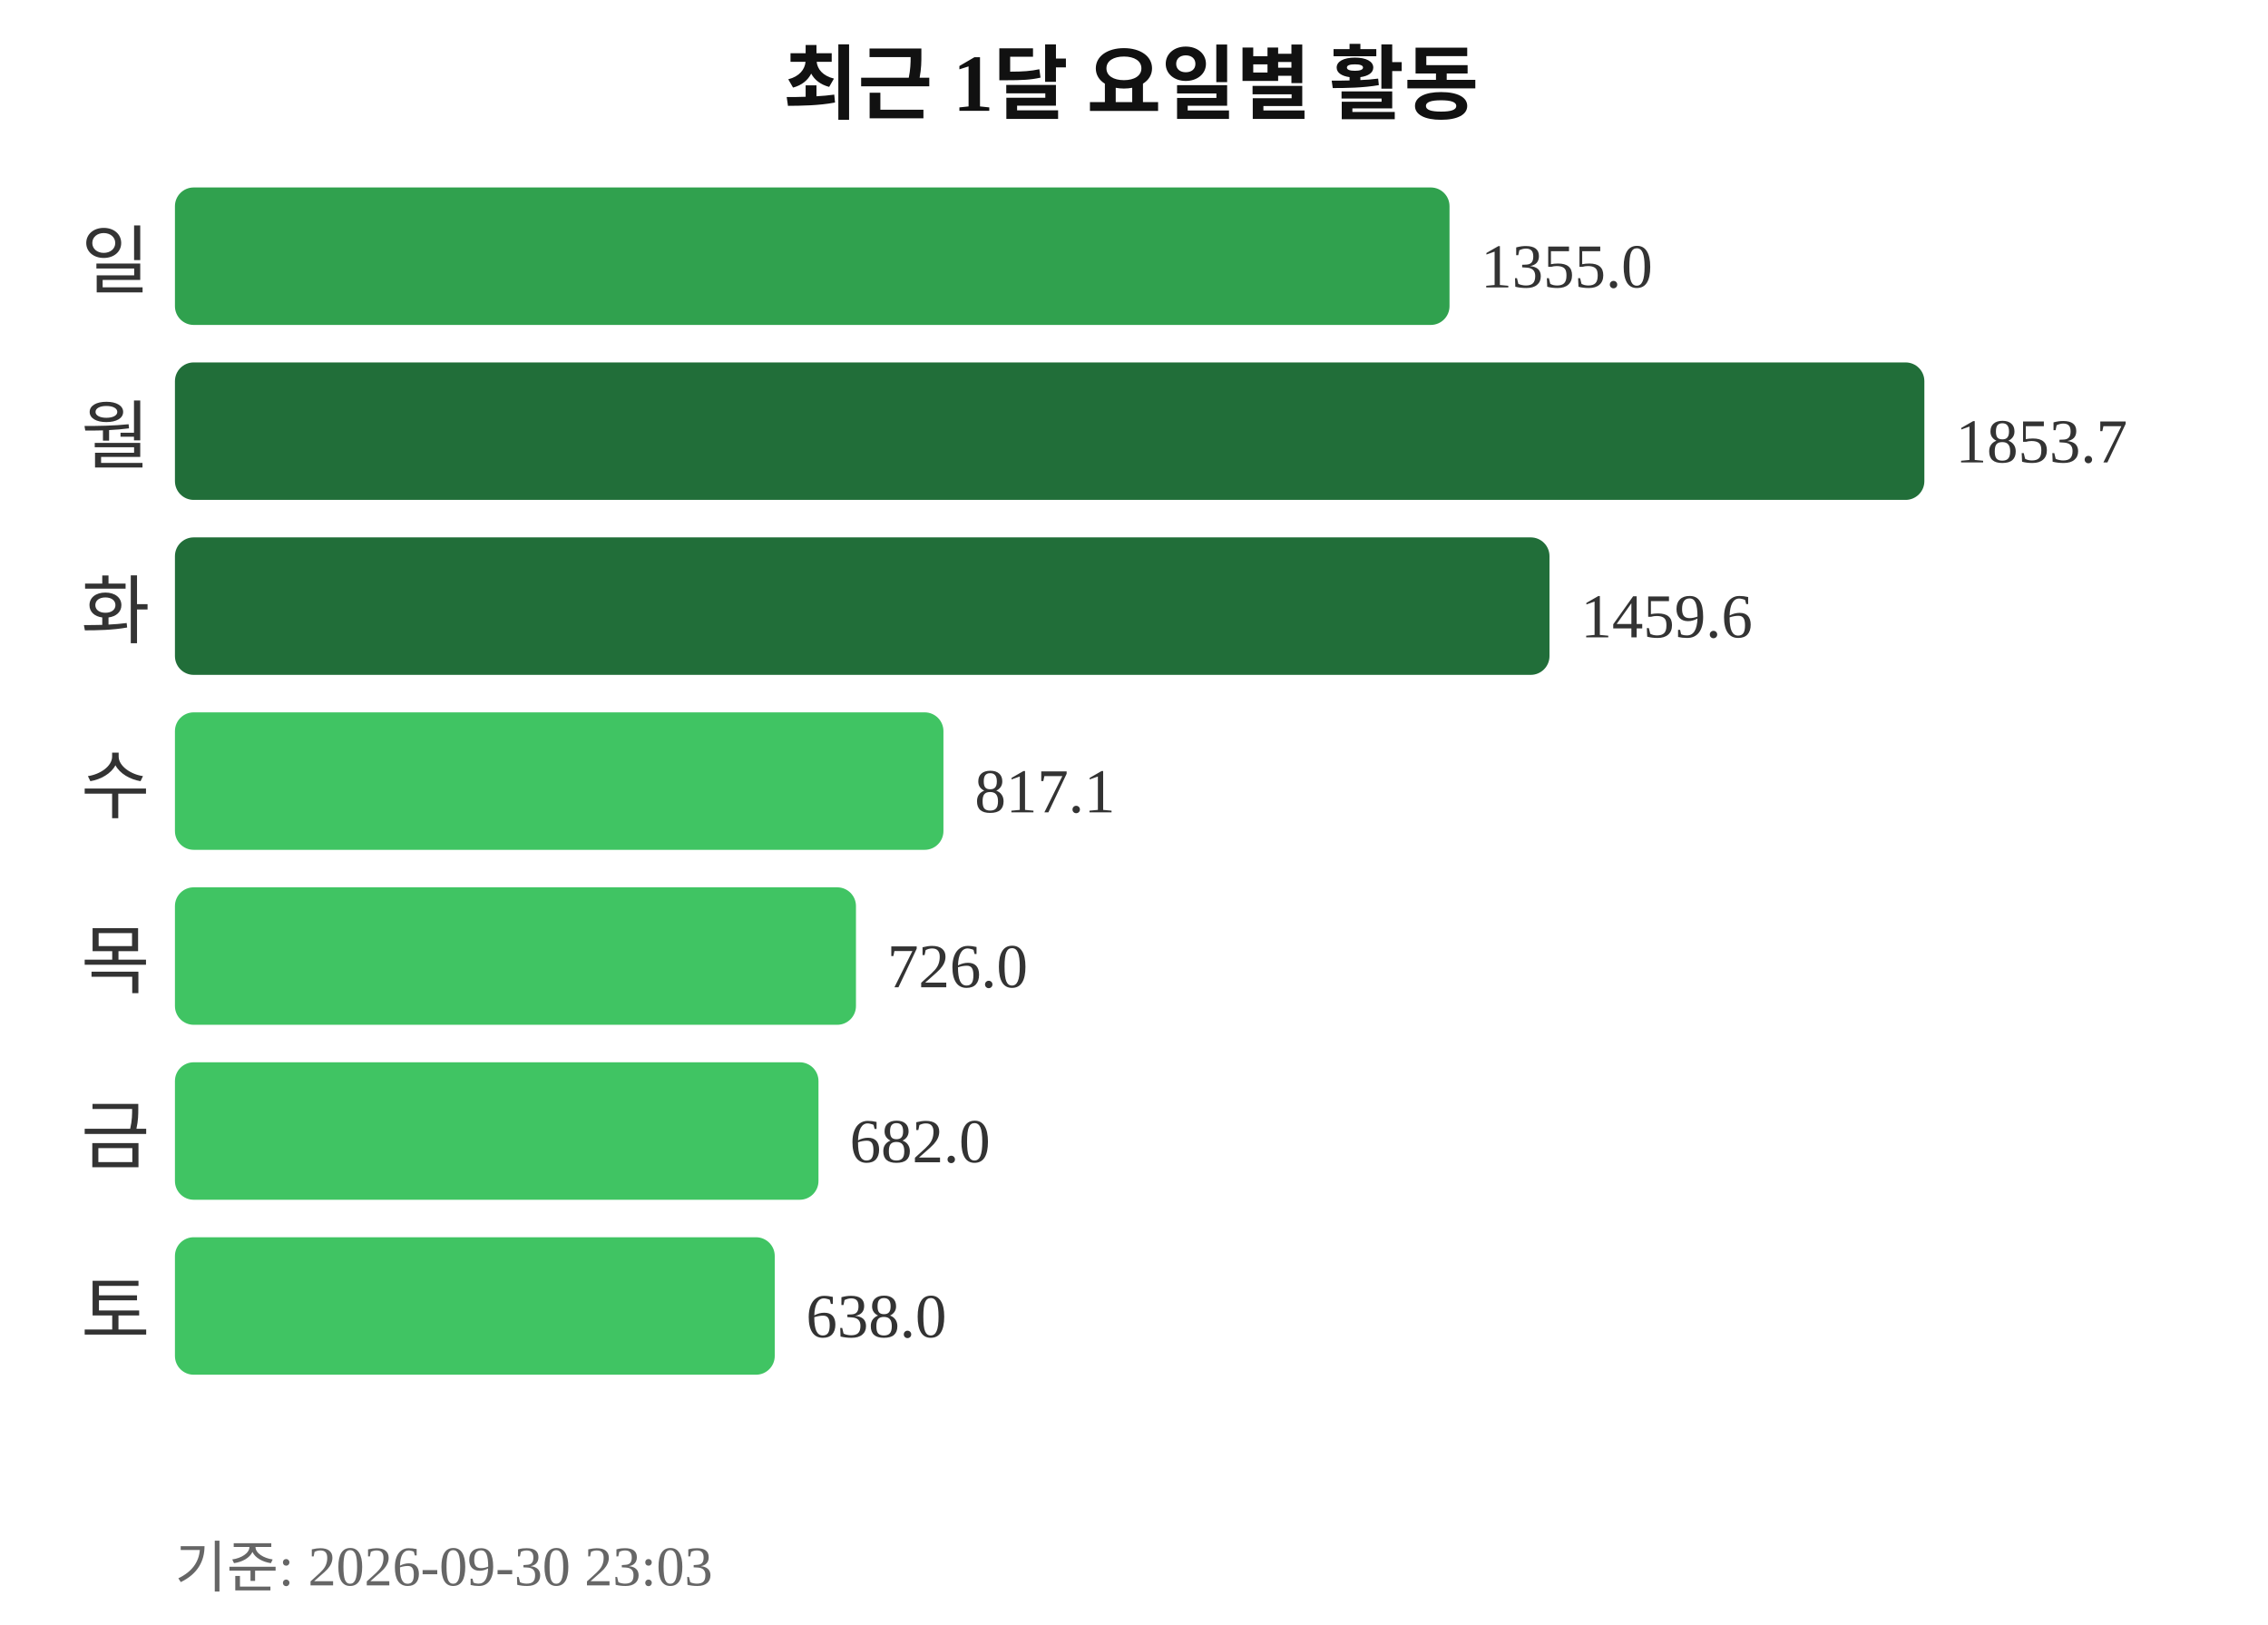
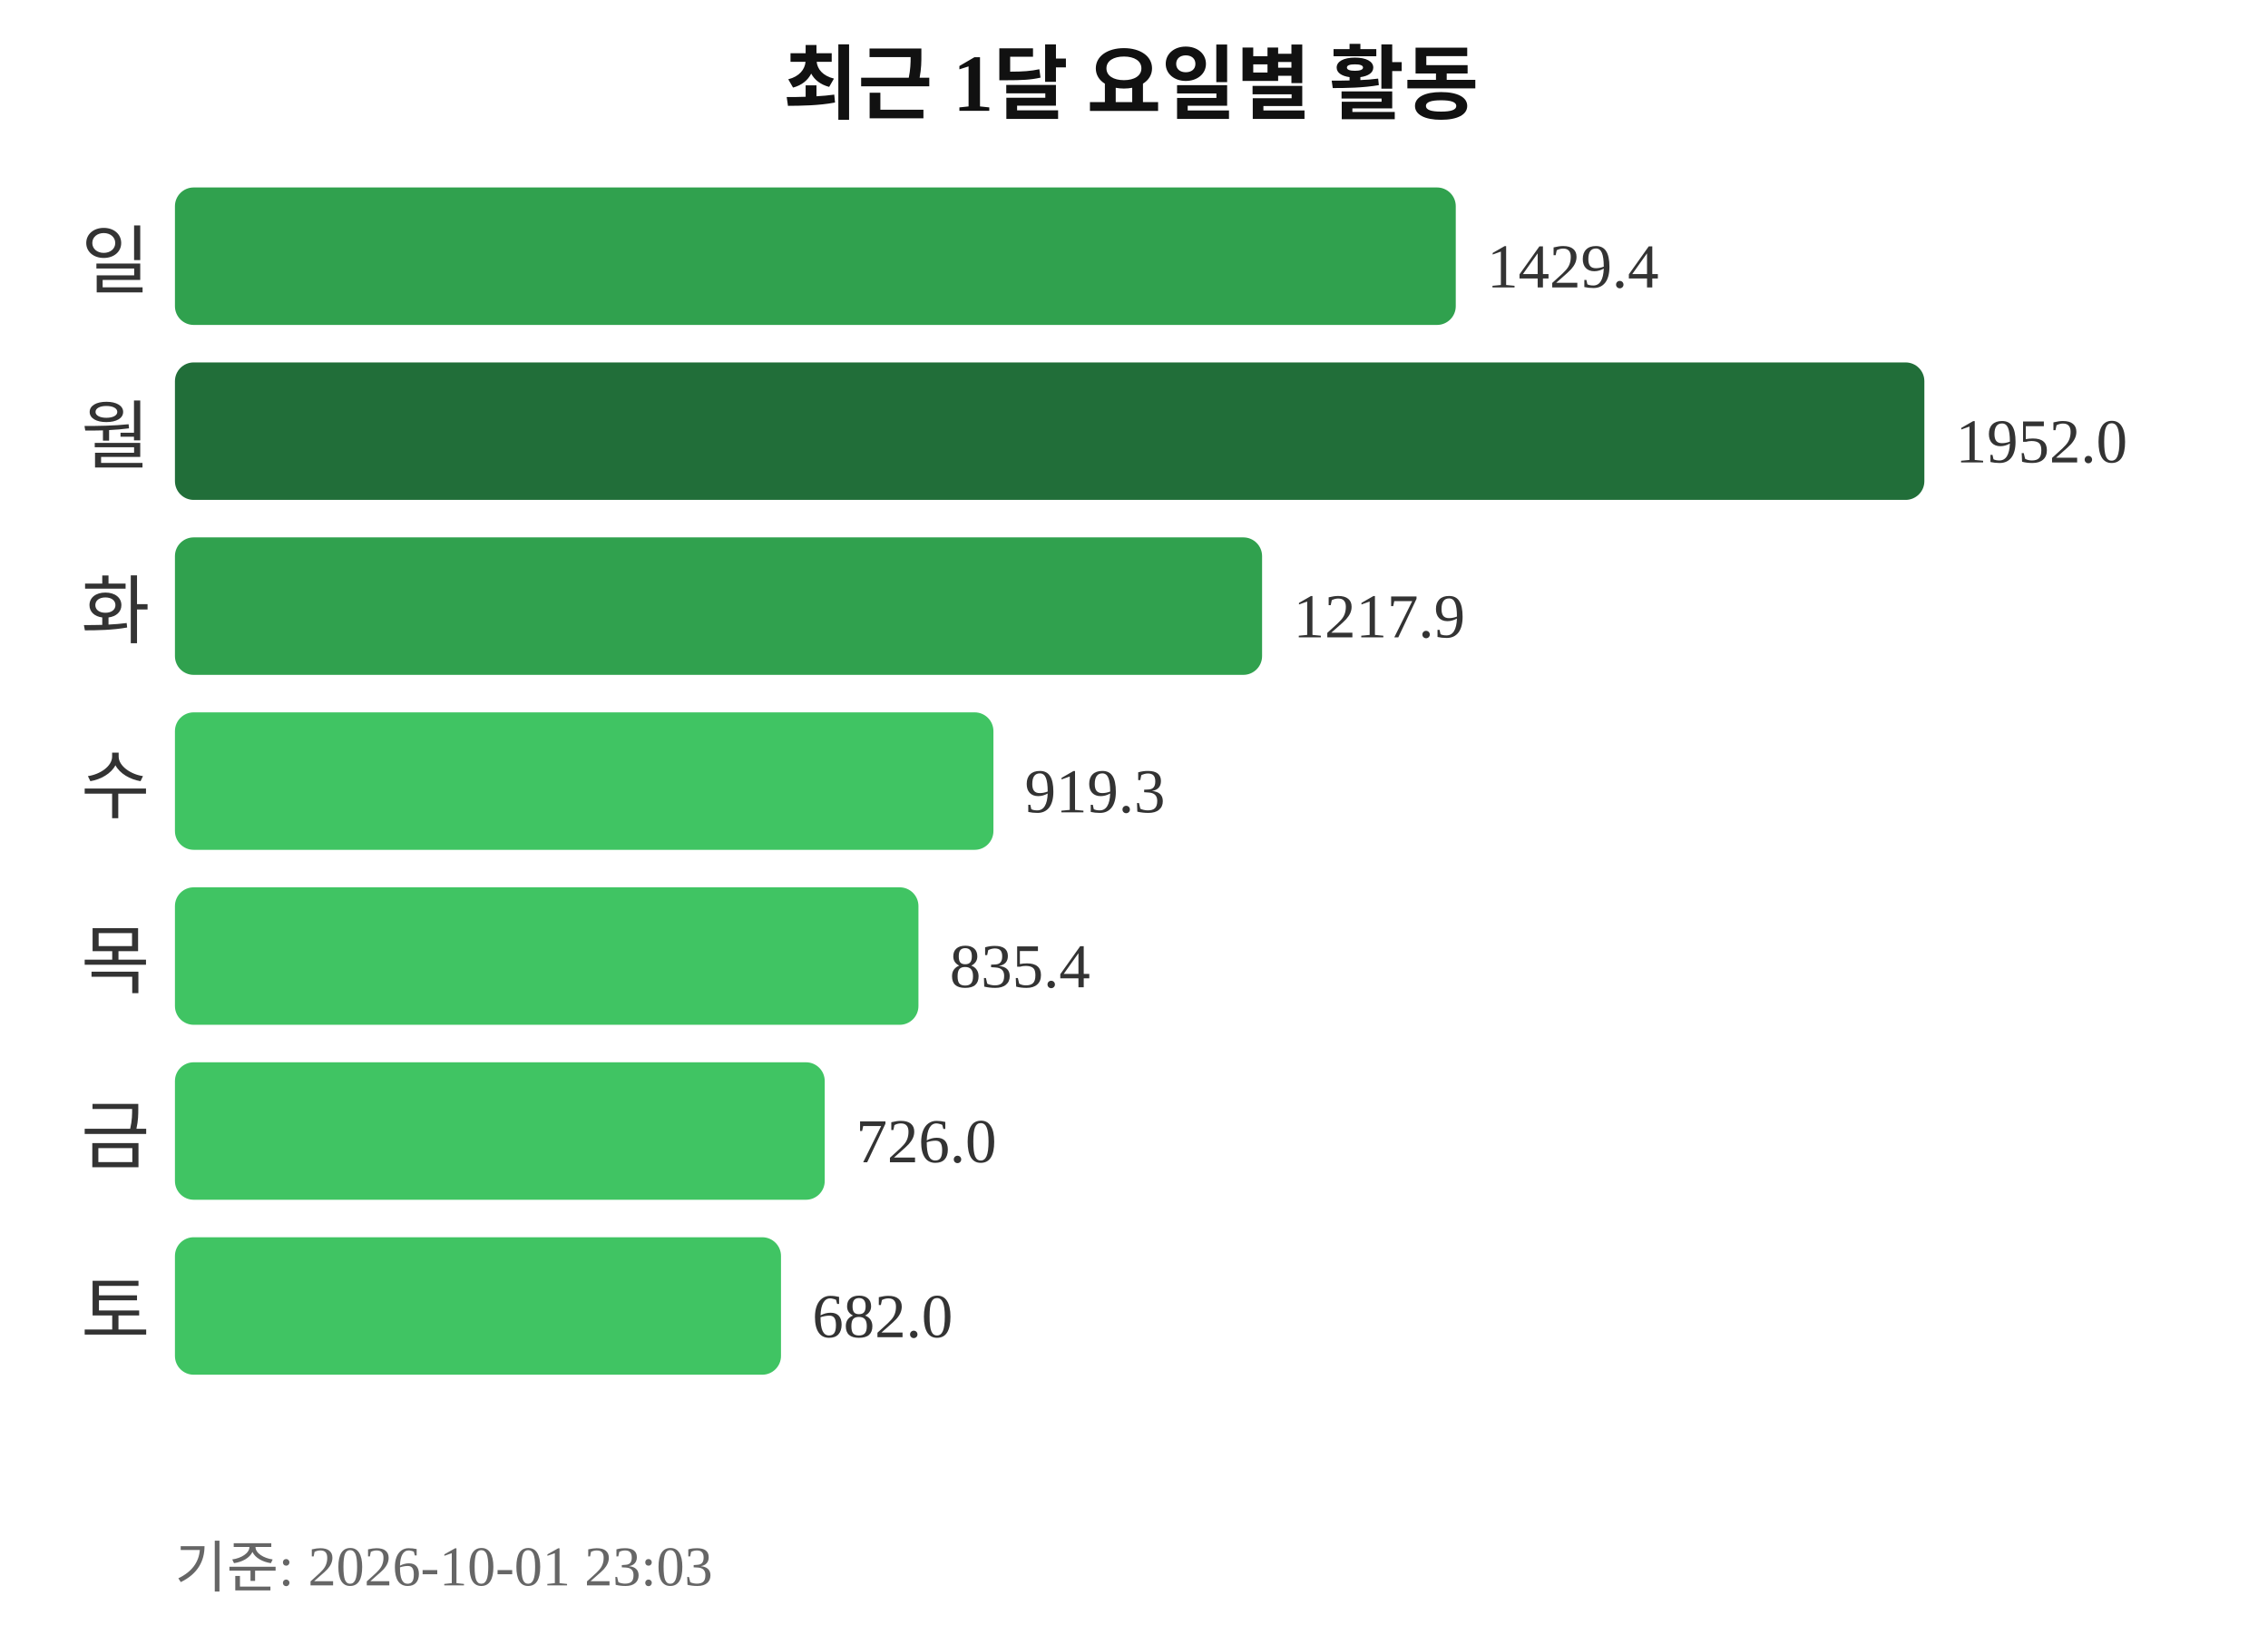
<svg xmlns="http://www.w3.org/2000/svg" width="363" height="260">
  <text x="181" y="18" text-anchor="middle" font-size="13" font-weight="bold" fill="#111111">최근 1달 요일별 활동</text>
  <text x="24" y="46" text-anchor="end" font-size="12" fill="#333333">일</text>
-   <rect x="28" y="30" width="204" height="22" rx="3" fill="#30a14e" />
-   <text x="237" y="46" font-size="10" fill="#333333">1355.0</text>
+   <rect x="28" y="30" width="205" height="22" rx="3" fill="#30a14e" />
+   <text x="238" y="46" font-size="10" fill="#333333">1429.4</text>
  <text x="24" y="74" text-anchor="end" font-size="12" fill="#333333">월</text>
  <rect x="28" y="58" width="280" height="22" rx="3" fill="#216e39" />
-   <text x="313" y="74" font-size="10" fill="#333333">1853.7</text>
+   <text x="313" y="74" font-size="10" fill="#333333">1952.0</text>
  <text x="24" y="102" text-anchor="end" font-size="12" fill="#333333">화</text>
-   <rect x="28" y="86" width="220" height="22" rx="3" fill="#216e39" />
-   <text x="253" y="102" font-size="10" fill="#333333">1459.6</text>
+   <rect x="28" y="86" width="174" height="22" rx="3" fill="#30a14e" />
+   <text x="207" y="102" font-size="10" fill="#333333">1217.9</text>
  <text x="24" y="130" text-anchor="end" font-size="12" fill="#333333">수</text>
-   <rect x="28" y="114" width="123" height="22" rx="3" fill="#40c463" />
-   <text x="156" y="130" font-size="10" fill="#333333">817.1</text>
+   <rect x="28" y="114" width="131" height="22" rx="3" fill="#40c463" />
+   <text x="164" y="130" font-size="10" fill="#333333">919.3</text>
  <text x="24" y="158" text-anchor="end" font-size="12" fill="#333333">목</text>
-   <rect x="28" y="142" width="109" height="22" rx="3" fill="#40c463" />
-   <text x="142" y="158" font-size="10" fill="#333333">726.0</text>
+   <rect x="28" y="142" width="119" height="22" rx="3" fill="#40c463" />
+   <text x="152" y="158" font-size="10" fill="#333333">835.4</text>
  <text x="24" y="186" text-anchor="end" font-size="12" fill="#333333">금</text>
-   <rect x="28" y="170" width="103" height="22" rx="3" fill="#40c463" />
-   <text x="136" y="186" font-size="10" fill="#333333">682.0</text>
+   <rect x="28" y="170" width="104" height="22" rx="3" fill="#40c463" />
+   <text x="137" y="186" font-size="10" fill="#333333">726.0</text>
  <text x="24" y="214" text-anchor="end" font-size="12" fill="#333333">토</text>
-   <rect x="28" y="198" width="96" height="22" rx="3" fill="#40c463" />
-   <text x="129" y="214" font-size="10" fill="#333333">638.0</text>
-   <text x="28" y="254" font-size="9" fill="#666666">기준: 2026-09-30 23:03</text>
+   <rect x="28" y="198" width="97" height="22" rx="3" fill="#40c463" />
+   <text x="130" y="214" font-size="10" fill="#333333">682.0</text>
+   <text x="28" y="254" font-size="9" fill="#666666">기준: 2026-10-01 23:03</text>
</svg>
